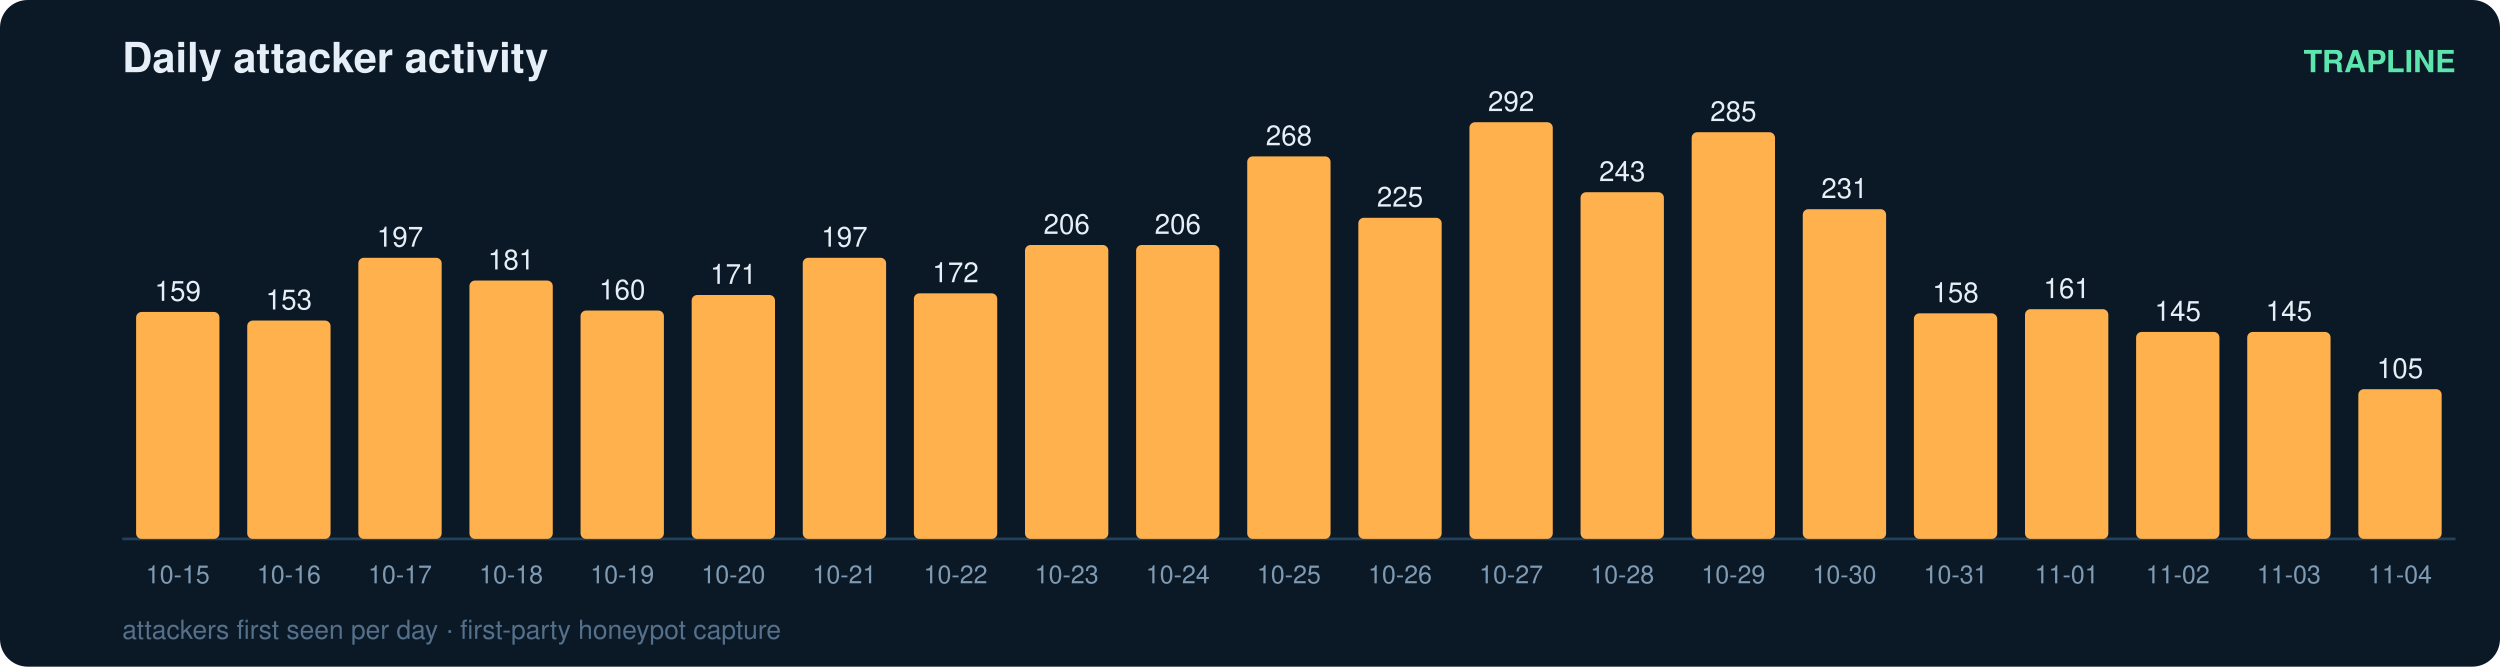
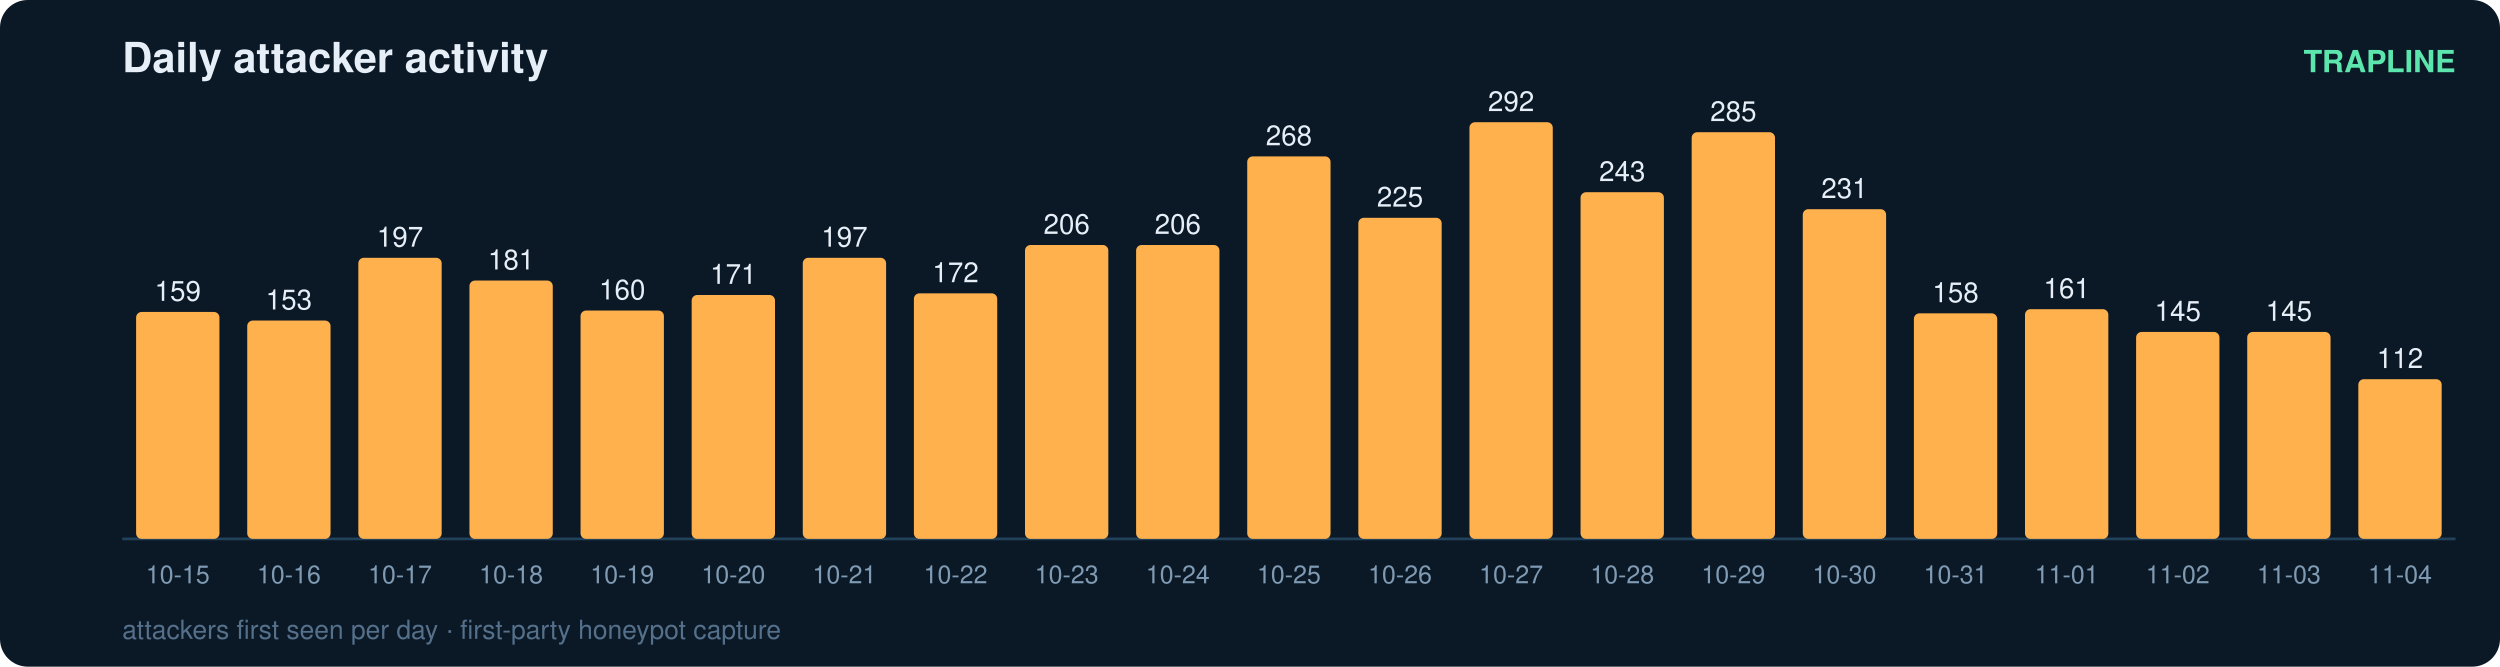
<svg xmlns="http://www.w3.org/2000/svg" width="900" height="240" viewBox="0 0 900 240" font-family="ui-sans-serif,Segoe UI,Helvetica,Arial">
  <rect width="900" height="240" rx="10" fill="#0b1826" />
  <text x="44" y="26" fill="#e6eff7" font-size="15" font-weight="700">Daily attacker activity</text>
  <text x="884" y="26" fill="#5ce6ad" font-size="11" text-anchor="end" font-weight="600">TRAPLINE</text>
  <line x1="44" y1="194" x2="884" y2="194" stroke="#22415a" stroke-width="1" />
  <rect x="49" y="112.3" width="30" height="81.7" rx="2" fill="#ffb14e" />
  <text x="64.0" y="108.3" fill="#e6eff7" font-size="10" text-anchor="middle" font-variant-numeric="tabular-nums">159</text>
  <text x="64.0" y="210.0" fill="#7f9bb3" font-size="9" text-anchor="middle">10-15</text>
  <rect x="89" y="115.4" width="30" height="78.6" rx="2" fill="#ffb14e" />
  <text x="104.0" y="111.4" fill="#e6eff7" font-size="10" text-anchor="middle" font-variant-numeric="tabular-nums">153</text>
  <text x="104.0" y="210.0" fill="#7f9bb3" font-size="9" text-anchor="middle">10-16</text>
  <rect x="129" y="92.8" width="30" height="101.2" rx="2" fill="#ffb14e" />
  <text x="144.0" y="88.8" fill="#e6eff7" font-size="10" text-anchor="middle" font-variant-numeric="tabular-nums">197</text>
  <text x="144.0" y="210.0" fill="#7f9bb3" font-size="9" text-anchor="middle">10-17</text>
  <rect x="169" y="101.0" width="30" height="93.0" rx="2" fill="#ffb14e" />
  <text x="184.0" y="97.0" fill="#e6eff7" font-size="10" text-anchor="middle" font-variant-numeric="tabular-nums">181</text>
  <text x="184.0" y="210.0" fill="#7f9bb3" font-size="9" text-anchor="middle">10-18</text>
  <rect x="209" y="111.8" width="30" height="82.2" rx="2" fill="#ffb14e" />
  <text x="224.0" y="107.8" fill="#e6eff7" font-size="10" text-anchor="middle" font-variant-numeric="tabular-nums">160</text>
  <text x="224.0" y="210.0" fill="#7f9bb3" font-size="9" text-anchor="middle">10-19</text>
  <rect x="249" y="106.2" width="30" height="87.8" rx="2" fill="#ffb14e" />
  <text x="264.0" y="102.2" fill="#e6eff7" font-size="10" text-anchor="middle" font-variant-numeric="tabular-nums">171</text>
  <text x="264.0" y="210.0" fill="#7f9bb3" font-size="9" text-anchor="middle">10-20</text>
  <rect x="289" y="92.8" width="30" height="101.2" rx="2" fill="#ffb14e" />
  <text x="304.0" y="88.8" fill="#e6eff7" font-size="10" text-anchor="middle" font-variant-numeric="tabular-nums">197</text>
  <text x="304.0" y="210.0" fill="#7f9bb3" font-size="9" text-anchor="middle">10-21</text>
  <rect x="329" y="105.6" width="30" height="88.4" rx="2" fill="#ffb14e" />
  <text x="344.0" y="101.6" fill="#e6eff7" font-size="10" text-anchor="middle" font-variant-numeric="tabular-nums">172</text>
  <text x="344.0" y="210.0" fill="#7f9bb3" font-size="9" text-anchor="middle">10-22</text>
  <rect x="369" y="88.2" width="30" height="105.8" rx="2" fill="#ffb14e" />
  <text x="384.0" y="84.2" fill="#e6eff7" font-size="10" text-anchor="middle" font-variant-numeric="tabular-nums">206</text>
  <text x="384.0" y="210.0" fill="#7f9bb3" font-size="9" text-anchor="middle">10-23</text>
  <rect x="409" y="88.2" width="30" height="105.8" rx="2" fill="#ffb14e" />
  <text x="424.0" y="84.2" fill="#e6eff7" font-size="10" text-anchor="middle" font-variant-numeric="tabular-nums">206</text>
  <text x="424.0" y="210.0" fill="#7f9bb3" font-size="9" text-anchor="middle">10-24</text>
  <rect x="449" y="56.3" width="30" height="137.7" rx="2" fill="#ffb14e" />
  <text x="464.0" y="52.3" fill="#e6eff7" font-size="10" text-anchor="middle" font-variant-numeric="tabular-nums">268</text>
  <text x="464.0" y="210.0" fill="#7f9bb3" font-size="9" text-anchor="middle">10-25</text>
  <rect x="489" y="78.4" width="30" height="115.6" rx="2" fill="#ffb14e" />
  <text x="504.0" y="74.4" fill="#e6eff7" font-size="10" text-anchor="middle" font-variant-numeric="tabular-nums">225</text>
  <text x="504.0" y="210.0" fill="#7f9bb3" font-size="9" text-anchor="middle">10-26</text>
  <rect x="529" y="44.0" width="30" height="150.0" rx="2" fill="#ffb14e" />
  <text x="544.0" y="40.0" fill="#e6eff7" font-size="10" text-anchor="middle" font-variant-numeric="tabular-nums">292</text>
  <text x="544.0" y="210.0" fill="#7f9bb3" font-size="9" text-anchor="middle">10-27</text>
  <rect x="569" y="69.2" width="30" height="124.8" rx="2" fill="#ffb14e" />
  <text x="584.0" y="65.2" fill="#e6eff7" font-size="10" text-anchor="middle" font-variant-numeric="tabular-nums">243</text>
  <text x="584.0" y="210.0" fill="#7f9bb3" font-size="9" text-anchor="middle">10-28</text>
  <rect x="609" y="47.6" width="30" height="146.4" rx="2" fill="#ffb14e" />
  <text x="624.0" y="43.6" fill="#e6eff7" font-size="10" text-anchor="middle" font-variant-numeric="tabular-nums">285</text>
  <text x="624.0" y="210.0" fill="#7f9bb3" font-size="9" text-anchor="middle">10-29</text>
  <rect x="649" y="75.3" width="30" height="118.7" rx="2" fill="#ffb14e" />
  <text x="664.0" y="71.3" fill="#e6eff7" font-size="10" text-anchor="middle" font-variant-numeric="tabular-nums">231</text>
  <text x="664.0" y="210.0" fill="#7f9bb3" font-size="9" text-anchor="middle">10-30</text>
  <rect x="689" y="112.8" width="30" height="81.2" rx="2" fill="#ffb14e" />
  <text x="704.0" y="108.8" fill="#e6eff7" font-size="10" text-anchor="middle" font-variant-numeric="tabular-nums">158</text>
  <text x="704.0" y="210.0" fill="#7f9bb3" font-size="9" text-anchor="middle">10-31</text>
  <rect x="729" y="111.3" width="30" height="82.7" rx="2" fill="#ffb14e" />
  <text x="744.0" y="107.3" fill="#e6eff7" font-size="10" text-anchor="middle" font-variant-numeric="tabular-nums">161</text>
  <text x="744.0" y="210.0" fill="#7f9bb3" font-size="9" text-anchor="middle">11-01</text>
  <rect x="769" y="119.5" width="30" height="74.5" rx="2" fill="#ffb14e" />
  <text x="784.0" y="115.5" fill="#e6eff7" font-size="10" text-anchor="middle" font-variant-numeric="tabular-nums">145</text>
  <text x="784.0" y="210.0" fill="#7f9bb3" font-size="9" text-anchor="middle">11-02</text>
  <rect x="809" y="119.5" width="30" height="74.5" rx="2" fill="#ffb14e" />
  <text x="824.0" y="115.5" fill="#e6eff7" font-size="10" text-anchor="middle" font-variant-numeric="tabular-nums">145</text>
  <text x="824.0" y="210.0" fill="#7f9bb3" font-size="9" text-anchor="middle">11-03</text>
-   <rect x="849" y="140.1" width="30" height="53.9" rx="2" fill="#ffb14e" />
-   <text x="864.0" y="136.1" fill="#e6eff7" font-size="10" text-anchor="middle" font-variant-numeric="tabular-nums">105</text>
+   <rect x="849" y="136.5" width="30" height="57.5" rx="2" fill="#ffb14e" />
+   <text x="864.0" y="132.5" fill="#e6eff7" font-size="10" text-anchor="middle" font-variant-numeric="tabular-nums">112</text>
  <text x="864.0" y="210.0" fill="#7f9bb3" font-size="9" text-anchor="middle">11-04</text>
  <text x="44" y="230" fill="#54708a" font-size="9.5">attackers first seen per day · first-party honeypot capture</text>
</svg>
